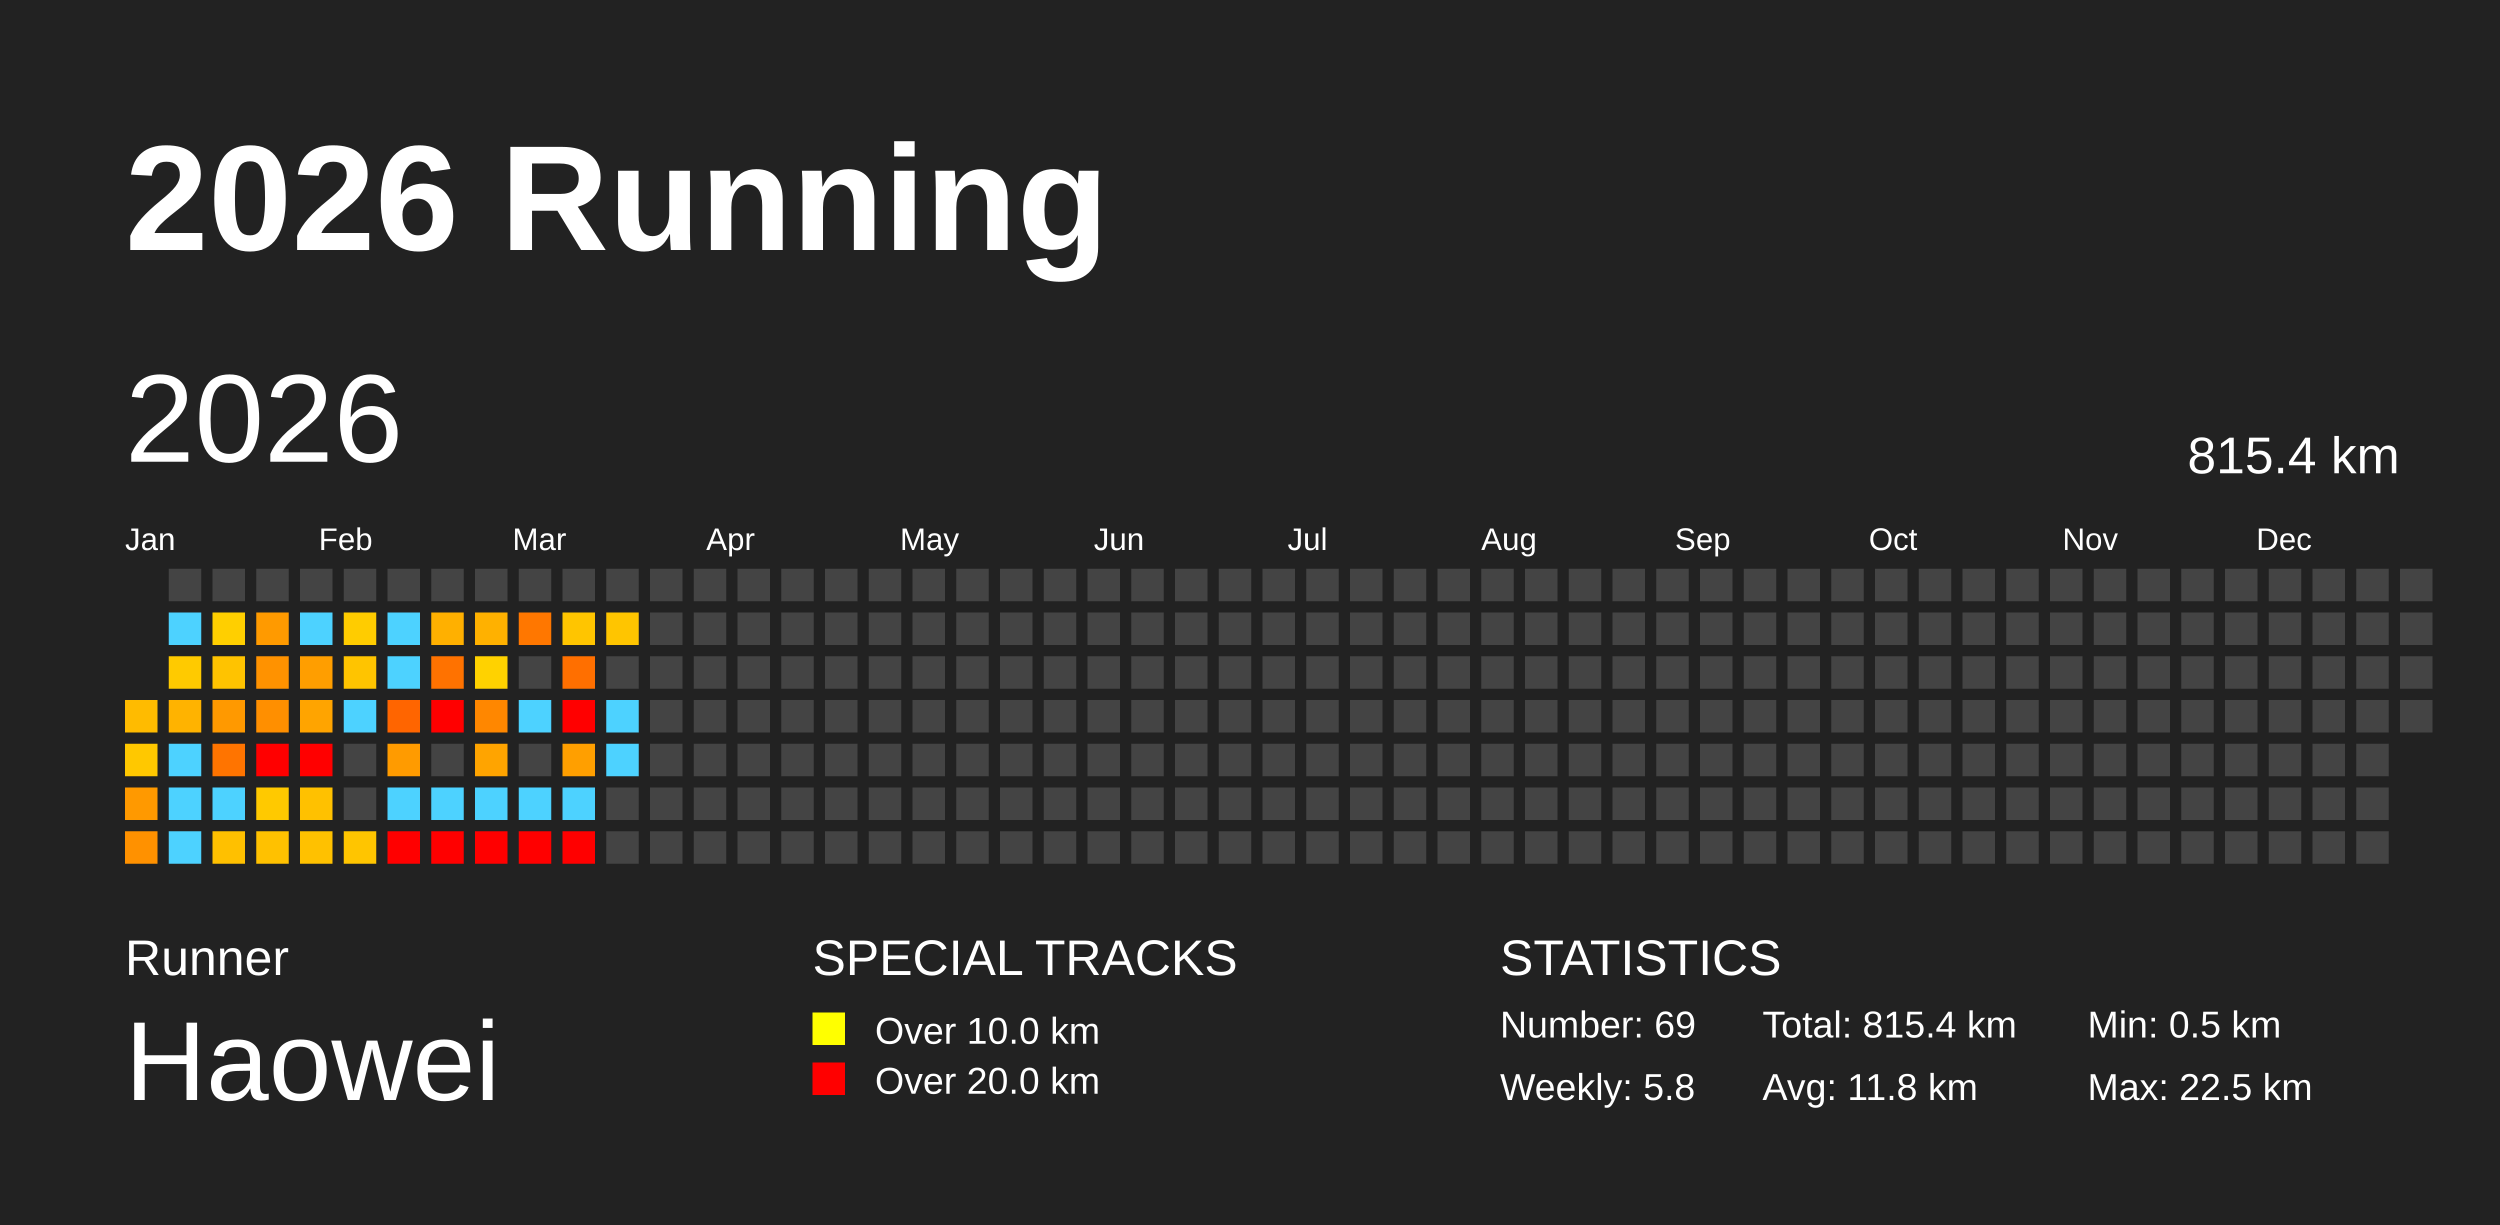
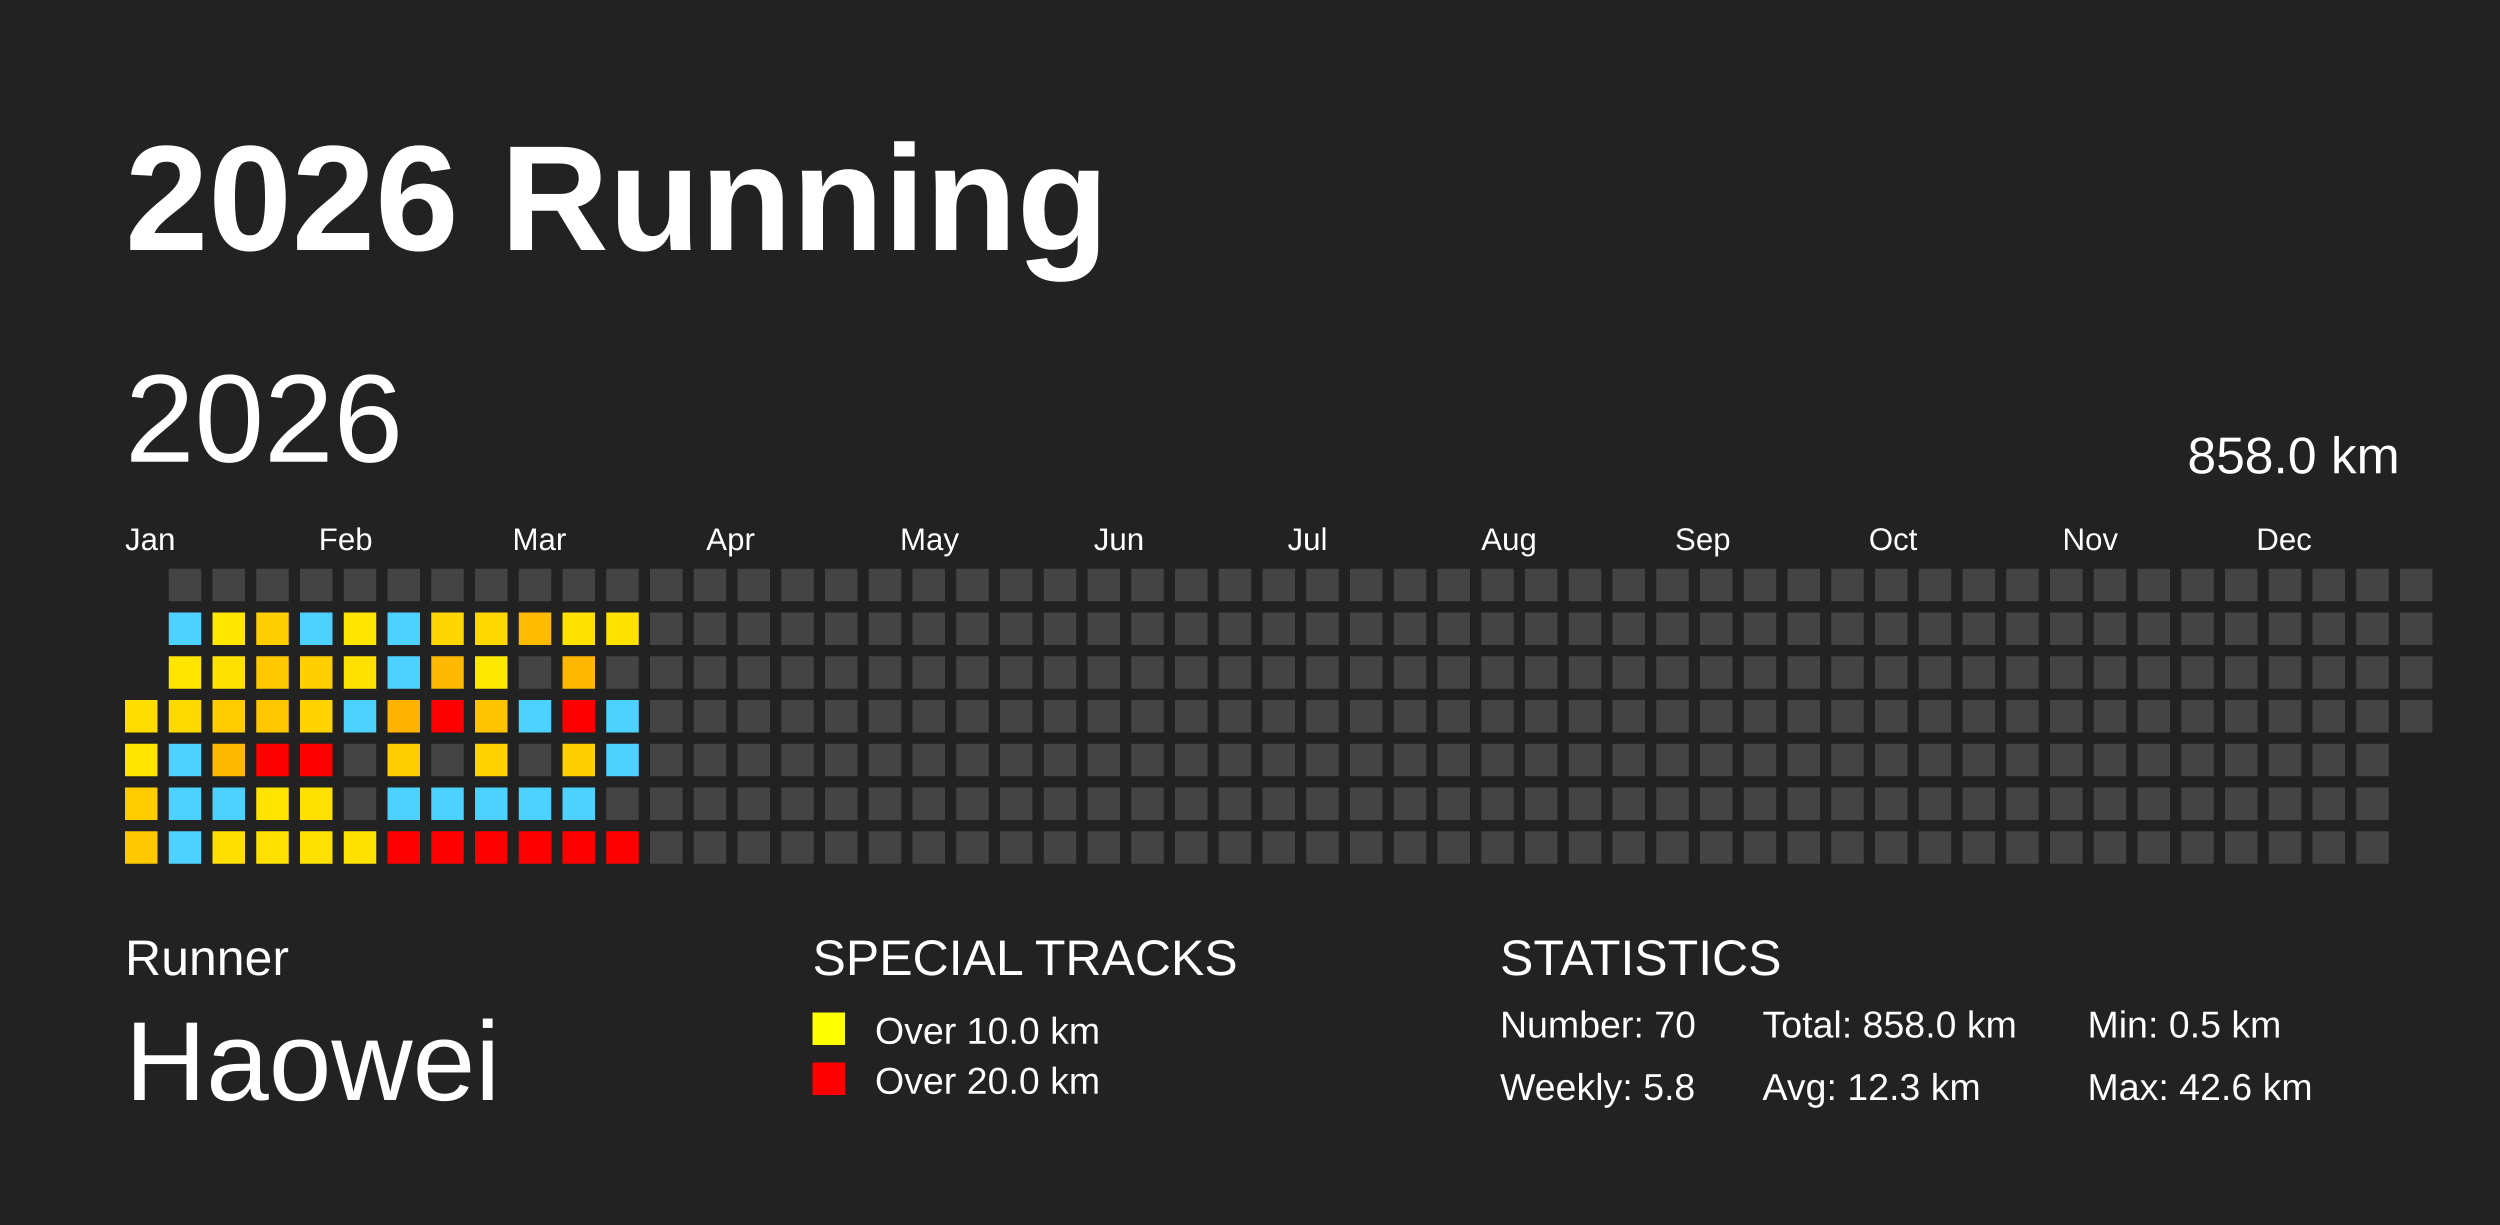
<svg xmlns="http://www.w3.org/2000/svg" baseProfile="full" height="98mm" version="1.1" viewBox="0,0,200,98" width="200mm">
  <defs />
  <rect fill="#222222" height="98" width="200" x="0" y="0" />
  <text fill="#FFFFFF" style="font-size:12px; font-family:Arial; font-weight:bold;" x="10" y="20">2026 Running</text>
  <text fill="#FFFFFF" style="font-size:4px; font-family:Arial" x="10" y="78">Runner</text>
  <text fill="#FFFFFF" style="font-size:9px; font-family:Arial" x="10" y="88">Haowei</text>
  <text fill="#FFFFFF" style="font-size:4px; font-family:Arial" x="65" y="78">SPECIAL TRACKS</text>
  <rect fill="yellow" height="2.6" width="2.6" x="65" y="81" />
  <text fill="#FFFFFF" style="font-size:3px; font-family:Arial" x="70" y="83.5">Over 10.0 km</text>
  <rect fill="red" height="2.6" width="2.6" x="65" y="85" />
  <text fill="#FFFFFF" style="font-size:3px; font-family:Arial" x="70" y="87.5">Over 20.0 km</text>
  <text fill="#FFFFFF" style="font-size:4px; font-family:Arial" x="120" y="78">STATISTICS</text>
-   <text fill="#FFFFFF" style="font-size:3px; font-family:Arial" x="120" y="83">Number: 69</text>
+   <text fill="#FFFFFF" style="font-size:3px; font-family:Arial" x="120" y="83">Number: 70</text>
  <text fill="#FFFFFF" style="font-size:3px; font-family:Arial" x="120" y="88">Weekly: 5.8</text>
-   <text fill="#FFFFFF" style="font-size:3px; font-family:Arial" x="141" y="83">Total: 815.4 km</text>
-   <text fill="#FFFFFF" style="font-size:3px; font-family:Arial" x="141" y="88">Avg: 11.8 km</text>
+   <text fill="#FFFFFF" style="font-size:3px; font-family:Arial" x="141" y="83">Total: 858.0 km</text>
+   <text fill="#FFFFFF" style="font-size:3px; font-family:Arial" x="141" y="88">Avg: 12.3 km</text>
  <text fill="#FFFFFF" style="font-size:3px; font-family:Arial" x="167" y="83">Min: 0.5 km</text>
-   <text fill="#FFFFFF" style="font-size:3px; font-family:Arial" x="167" y="88">Max: 22.5 km</text>
+   <text fill="#FFFFFF" style="font-size:3px; font-family:Arial" x="167" y="88">Max: 42.6 km</text>
  <text dominant-baseline="hanging" fill="#FFFFFF" style="font-size:10.0px; font-family:Arial;" x="10" y="30">2026</text>
-   <text dominant-baseline="hanging" fill="#FFFFFF" style="font-size:4.125px; font-family:Arial;" x="175" y="35">815.4 km</text>
+   <text dominant-baseline="hanging" fill="#FFFFFF" style="font-size:4.125px; font-family:Arial;" x="175" y="35">858.0 km</text>
  <text fill="#FFFFFF" style="font-size:2.5px; font-family:Arial" x="10.0" y="44">Jan</text>
  <text fill="#FFFFFF" style="font-size:2.5px; font-family:Arial" x="25.5" y="44">Feb</text>
  <text fill="#FFFFFF" style="font-size:2.5px; font-family:Arial" x="41.0" y="44">Mar</text>
  <text fill="#FFFFFF" style="font-size:2.5px; font-family:Arial" x="56.5" y="44">Apr</text>
  <text fill="#FFFFFF" style="font-size:2.5px; font-family:Arial" x="72.0" y="44">May</text>
  <text fill="#FFFFFF" style="font-size:2.5px; font-family:Arial" x="87.5" y="44">Jun</text>
  <text fill="#FFFFFF" style="font-size:2.5px; font-family:Arial" x="103.0" y="44">Jul</text>
  <text fill="#FFFFFF" style="font-size:2.5px; font-family:Arial" x="118.5" y="44">Aug</text>
  <text fill="#FFFFFF" style="font-size:2.5px; font-family:Arial" x="134.0" y="44">Sep</text>
  <text fill="#FFFFFF" style="font-size:2.5px; font-family:Arial" x="149.5" y="44">Oct</text>
  <text fill="#FFFFFF" style="font-size:2.5px; font-family:Arial" x="165.0" y="44">Nov</text>
  <text fill="#FFFFFF" style="font-size:2.5px; font-family:Arial" x="180.5" y="44">Dec</text>
-   <rect fill="#ffbb00" height="2.6" width="2.6" x="10.0" y="56.0" />
-   <rect fill="#ffc800" height="2.6" width="2.6" x="10.0" y="59.5" />
-   <rect fill="#ff9900" height="2.6" width="2.6" x="10.0" y="63.0" />
-   <rect fill="#ff9100" height="2.6" width="2.6" x="10.0" y="66.5" />
+   <rect fill="#ffdd00" height="2.6" width="2.6" x="10.0" y="56.0" />
+   <rect fill="#ffe400" height="2.6" width="2.6" x="10.0" y="59.5" />
+   <rect fill="#ffcc00" height="2.6" width="2.6" x="10.0" y="63.0" />
+   <rect fill="#ffc800" height="2.6" width="2.6" x="10.0" y="66.5" />
  <rect fill="#444444" height="2.6" width="2.6" x="13.5" y="45.5" />
  <rect fill="#4dd2ff" height="2.6" width="2.6" x="13.5" y="49.0" />
-   <rect fill="#ffca00" height="2.6" width="2.6" x="13.5" y="52.5" />
-   <rect fill="#ffb300" height="2.6" width="2.6" x="13.5" y="56.0" />
+   <rect fill="#ffe500" height="2.6" width="2.6" x="13.5" y="52.5" />
+   <rect fill="#ffd900" height="2.6" width="2.6" x="13.5" y="56.0" />
  <rect fill="#4dd2ff" height="2.6" width="2.6" x="13.5" y="59.5" />
  <rect fill="#4dd2ff" height="2.6" width="2.6" x="13.5" y="63.0" />
  <rect fill="#4dd2ff" height="2.6" width="2.6" x="13.5" y="66.5" />
  <rect fill="#444444" height="2.6" width="2.6" x="17.0" y="45.5" />
-   <rect fill="#ffcf00" height="2.6" width="2.6" x="17.0" y="49.0" />
-   <rect fill="#ffc300" height="2.6" width="2.6" x="17.0" y="52.5" />
-   <rect fill="#ff9900" height="2.6" width="2.6" x="17.0" y="56.0" />
-   <rect fill="#ff7400" height="2.6" width="2.6" x="17.0" y="59.5" />
+   <rect fill="#ffe700" height="2.6" width="2.6" x="17.0" y="49.0" />
+   <rect fill="#ffe100" height="2.6" width="2.6" x="17.0" y="52.5" />
+   <rect fill="#ffcc00" height="2.6" width="2.6" x="17.0" y="56.0" />
+   <rect fill="#ffba00" height="2.6" width="2.6" x="17.0" y="59.5" />
  <rect fill="#4dd2ff" height="2.6" width="2.6" x="17.0" y="63.0" />
-   <rect fill="#ffc000" height="2.6" width="2.6" x="17.0" y="66.5" />
+   <rect fill="#ffdf00" height="2.6" width="2.6" x="17.0" y="66.5" />
  <rect fill="#444444" height="2.6" width="2.6" x="20.5" y="45.5" />
-   <rect fill="#ff9a00" height="2.6" width="2.6" x="20.5" y="49.0" />
-   <rect fill="#ff9200" height="2.6" width="2.6" x="20.5" y="52.5" />
-   <rect fill="#ff8f00" height="2.6" width="2.6" x="20.5" y="56.0" />
+   <rect fill="#ffcd00" height="2.6" width="2.6" x="20.5" y="49.0" />
+   <rect fill="#ffc900" height="2.6" width="2.6" x="20.5" y="52.5" />
+   <rect fill="#ffc700" height="2.6" width="2.6" x="20.5" y="56.0" />
  <rect fill="red" height="2.6" width="2.6" x="20.5" y="59.5" />
-   <rect fill="#ffc900" height="2.6" width="2.6" x="20.5" y="63.0" />
-   <rect fill="#ffc100" height="2.6" width="2.6" x="20.5" y="66.5" />
+   <rect fill="#ffe400" height="2.6" width="2.6" x="20.5" y="63.0" />
+   <rect fill="#ffe000" height="2.6" width="2.6" x="20.5" y="66.5" />
  <rect fill="#444444" height="2.6" width="2.6" x="24.0" y="45.5" />
  <rect fill="#4dd2ff" height="2.6" width="2.6" x="24.0" y="49.0" />
-   <rect fill="#ff9e00" height="2.6" width="2.6" x="24.0" y="52.5" />
-   <rect fill="#ffa400" height="2.6" width="2.6" x="24.0" y="56.0" />
+   <rect fill="#ffcf00" height="2.6" width="2.6" x="24.0" y="52.5" />
+   <rect fill="#ffd200" height="2.6" width="2.6" x="24.0" y="56.0" />
  <rect fill="red" height="2.6" width="2.6" x="24.0" y="59.5" />
-   <rect fill="#ffc100" height="2.6" width="2.6" x="24.0" y="63.0" />
-   <rect fill="#ffc100" height="2.6" width="2.6" x="24.0" y="66.5" />
+   <rect fill="#ffe000" height="2.6" width="2.6" x="24.0" y="63.0" />
+   <rect fill="#ffe000" height="2.6" width="2.6" x="24.0" y="66.5" />
  <rect fill="#444444" height="2.6" width="2.6" x="27.5" y="45.5" />
-   <rect fill="#ffcc00" height="2.6" width="2.6" x="27.5" y="49.0" />
-   <rect fill="#ffc400" height="2.6" width="2.6" x="27.5" y="52.5" />
+   <rect fill="#ffe600" height="2.6" width="2.6" x="27.5" y="49.0" />
+   <rect fill="#ffe100" height="2.6" width="2.6" x="27.5" y="52.5" />
  <rect fill="#4dd2ff" height="2.6" width="2.6" x="27.5" y="56.0" />
  <rect fill="#444444" height="2.6" width="2.6" x="27.5" y="59.5" />
  <rect fill="#444444" height="2.6" width="2.6" x="27.5" y="63.0" />
-   <rect fill="#ffc500" height="2.6" width="2.6" x="27.5" y="66.5" />
+   <rect fill="#ffe200" height="2.6" width="2.6" x="27.5" y="66.5" />
  <rect fill="#444444" height="2.6" width="2.6" x="31.0" y="45.5" />
  <rect fill="#4dd2ff" height="2.6" width="2.6" x="31.0" y="49.0" />
  <rect fill="#4dd2ff" height="2.6" width="2.6" x="31.0" y="52.5" />
-   <rect fill="#ff6500" height="2.6" width="2.6" x="31.0" y="56.0" />
-   <rect fill="#ff9b00" height="2.6" width="2.6" x="31.0" y="59.5" />
+   <rect fill="#ffb200" height="2.6" width="2.6" x="31.0" y="56.0" />
+   <rect fill="#ffcd00" height="2.6" width="2.6" x="31.0" y="59.5" />
  <rect fill="#4dd2ff" height="2.6" width="2.6" x="31.0" y="63.0" />
  <rect fill="red" height="2.6" width="2.6" x="31.0" y="66.5" />
  <rect fill="#444444" height="2.6" width="2.6" x="34.5" y="45.5" />
-   <rect fill="#ffb000" height="2.6" width="2.6" x="34.5" y="49.0" />
-   <rect fill="#ff7200" height="2.6" width="2.6" x="34.5" y="52.5" />
+   <rect fill="#ffd700" height="2.6" width="2.6" x="34.5" y="49.0" />
+   <rect fill="#ffb900" height="2.6" width="2.6" x="34.5" y="52.5" />
  <rect fill="red" height="2.6" width="2.6" x="34.5" y="56.0" />
  <rect fill="#444444" height="2.6" width="2.6" x="34.5" y="59.5" />
  <rect fill="#4dd2ff" height="2.6" width="2.6" x="34.5" y="63.0" />
  <rect fill="red" height="2.6" width="2.6" x="34.5" y="66.5" />
  <rect fill="#444444" height="2.6" width="2.6" x="38.0" y="45.5" />
-   <rect fill="#ffb100" height="2.6" width="2.6" x="38.0" y="49.0" />
-   <rect fill="#ffd200" height="2.6" width="2.6" x="38.0" y="52.5" />
-   <rect fill="#ff8700" height="2.6" width="2.6" x="38.0" y="56.0" />
-   <rect fill="#ffa400" height="2.6" width="2.6" x="38.0" y="59.5" />
+   <rect fill="#ffd800" height="2.6" width="2.6" x="38.0" y="49.0" />
+   <rect fill="#ffe800" height="2.6" width="2.6" x="38.0" y="52.5" />
+   <rect fill="#ffc300" height="2.6" width="2.6" x="38.0" y="56.0" />
+   <rect fill="#ffd200" height="2.6" width="2.6" x="38.0" y="59.5" />
  <rect fill="#4dd2ff" height="2.6" width="2.6" x="38.0" y="63.0" />
  <rect fill="red" height="2.6" width="2.6" x="38.0" y="66.5" />
  <rect fill="#444444" height="2.6" width="2.6" x="41.5" y="45.5" />
-   <rect fill="#ff7700" height="2.6" width="2.6" x="41.5" y="49.0" />
+   <rect fill="#ffbb00" height="2.6" width="2.6" x="41.5" y="49.0" />
  <rect fill="#444444" height="2.6" width="2.6" x="41.5" y="52.5" />
  <rect fill="#4dd2ff" height="2.6" width="2.6" x="41.5" y="56.0" />
  <rect fill="#444444" height="2.6" width="2.6" x="41.5" y="59.5" />
  <rect fill="#4dd2ff" height="2.6" width="2.6" x="41.5" y="63.0" />
  <rect fill="red" height="2.6" width="2.6" x="41.5" y="66.5" />
  <rect fill="#444444" height="2.6" width="2.6" x="45.0" y="45.5" />
-   <rect fill="#ffc500" height="2.6" width="2.6" x="45.0" y="49.0" />
-   <rect fill="#ff6f00" height="2.6" width="2.6" x="45.0" y="52.5" />
+   <rect fill="#ffe200" height="2.6" width="2.6" x="45.0" y="49.0" />
+   <rect fill="#ffb700" height="2.6" width="2.6" x="45.0" y="52.5" />
  <rect fill="red" height="2.6" width="2.6" x="45.0" y="56.0" />
-   <rect fill="#ff9f00" height="2.6" width="2.6" x="45.0" y="59.5" />
+   <rect fill="#ffcf00" height="2.6" width="2.6" x="45.0" y="59.5" />
  <rect fill="#4dd2ff" height="2.6" width="2.6" x="45.0" y="63.0" />
  <rect fill="red" height="2.6" width="2.6" x="45.0" y="66.5" />
  <rect fill="#444444" height="2.6" width="2.6" x="48.5" y="45.5" />
-   <rect fill="#ffc500" height="2.6" width="2.6" x="48.5" y="49.0" />
+   <rect fill="#ffe200" height="2.6" width="2.6" x="48.5" y="49.0" />
  <rect fill="#444444" height="2.6" width="2.6" x="48.5" y="52.5" />
  <rect fill="#4dd2ff" height="2.6" width="2.6" x="48.5" y="56.0" />
  <rect fill="#4dd2ff" height="2.6" width="2.6" x="48.5" y="59.5" />
  <rect fill="#444444" height="2.6" width="2.6" x="48.5" y="63.0" />
-   <rect fill="#444444" height="2.6" width="2.6" x="48.5" y="66.5" />
+   <rect fill="red" height="2.6" width="2.6" x="48.5" y="66.5" />
  <rect fill="#444444" height="2.6" width="2.6" x="52.0" y="45.5" />
  <rect fill="#444444" height="2.6" width="2.6" x="52.0" y="49.0" />
  <rect fill="#444444" height="2.6" width="2.6" x="52.0" y="52.5" />
  <rect fill="#444444" height="2.6" width="2.6" x="52.0" y="56.0" />
  <rect fill="#444444" height="2.6" width="2.6" x="52.0" y="59.5" />
  <rect fill="#444444" height="2.6" width="2.6" x="52.0" y="63.0" />
  <rect fill="#444444" height="2.6" width="2.6" x="52.0" y="66.5" />
  <rect fill="#444444" height="2.6" width="2.6" x="55.5" y="45.5" />
  <rect fill="#444444" height="2.6" width="2.6" x="55.5" y="49.0" />
  <rect fill="#444444" height="2.6" width="2.6" x="55.5" y="52.5" />
  <rect fill="#444444" height="2.6" width="2.6" x="55.5" y="56.0" />
  <rect fill="#444444" height="2.6" width="2.6" x="55.5" y="59.5" />
  <rect fill="#444444" height="2.6" width="2.6" x="55.5" y="63.0" />
  <rect fill="#444444" height="2.6" width="2.6" x="55.5" y="66.5" />
  <rect fill="#444444" height="2.6" width="2.6" x="59.0" y="45.5" />
  <rect fill="#444444" height="2.6" width="2.6" x="59.0" y="49.0" />
  <rect fill="#444444" height="2.6" width="2.6" x="59.0" y="52.5" />
  <rect fill="#444444" height="2.6" width="2.6" x="59.0" y="56.0" />
  <rect fill="#444444" height="2.6" width="2.6" x="59.0" y="59.5" />
  <rect fill="#444444" height="2.6" width="2.6" x="59.0" y="63.0" />
  <rect fill="#444444" height="2.6" width="2.6" x="59.0" y="66.5" />
  <rect fill="#444444" height="2.6" width="2.6" x="62.5" y="45.5" />
  <rect fill="#444444" height="2.6" width="2.6" x="62.5" y="49.0" />
  <rect fill="#444444" height="2.6" width="2.6" x="62.5" y="52.5" />
  <rect fill="#444444" height="2.6" width="2.6" x="62.5" y="56.0" />
  <rect fill="#444444" height="2.6" width="2.6" x="62.5" y="59.5" />
  <rect fill="#444444" height="2.6" width="2.6" x="62.5" y="63.0" />
  <rect fill="#444444" height="2.6" width="2.6" x="62.5" y="66.5" />
  <rect fill="#444444" height="2.6" width="2.6" x="66.0" y="45.5" />
  <rect fill="#444444" height="2.6" width="2.6" x="66.0" y="49.0" />
  <rect fill="#444444" height="2.6" width="2.6" x="66.0" y="52.5" />
  <rect fill="#444444" height="2.6" width="2.6" x="66.0" y="56.0" />
  <rect fill="#444444" height="2.6" width="2.6" x="66.0" y="59.5" />
  <rect fill="#444444" height="2.6" width="2.6" x="66.0" y="63.0" />
  <rect fill="#444444" height="2.6" width="2.6" x="66.0" y="66.5" />
  <rect fill="#444444" height="2.6" width="2.6" x="69.5" y="45.5" />
  <rect fill="#444444" height="2.6" width="2.6" x="69.5" y="49.0" />
  <rect fill="#444444" height="2.6" width="2.6" x="69.5" y="52.5" />
  <rect fill="#444444" height="2.6" width="2.6" x="69.5" y="56.0" />
  <rect fill="#444444" height="2.6" width="2.6" x="69.5" y="59.5" />
  <rect fill="#444444" height="2.6" width="2.6" x="69.5" y="63.0" />
  <rect fill="#444444" height="2.6" width="2.6" x="69.5" y="66.5" />
  <rect fill="#444444" height="2.6" width="2.6" x="73.0" y="45.5" />
  <rect fill="#444444" height="2.6" width="2.6" x="73.0" y="49.0" />
  <rect fill="#444444" height="2.6" width="2.6" x="73.0" y="52.5" />
  <rect fill="#444444" height="2.6" width="2.6" x="73.0" y="56.0" />
  <rect fill="#444444" height="2.6" width="2.6" x="73.0" y="59.5" />
  <rect fill="#444444" height="2.6" width="2.6" x="73.0" y="63.0" />
  <rect fill="#444444" height="2.6" width="2.6" x="73.0" y="66.5" />
  <rect fill="#444444" height="2.6" width="2.6" x="76.5" y="45.5" />
  <rect fill="#444444" height="2.6" width="2.6" x="76.5" y="49.0" />
  <rect fill="#444444" height="2.6" width="2.6" x="76.5" y="52.5" />
  <rect fill="#444444" height="2.6" width="2.6" x="76.5" y="56.0" />
  <rect fill="#444444" height="2.6" width="2.6" x="76.5" y="59.5" />
  <rect fill="#444444" height="2.6" width="2.6" x="76.5" y="63.0" />
  <rect fill="#444444" height="2.6" width="2.6" x="76.5" y="66.5" />
  <rect fill="#444444" height="2.6" width="2.6" x="80.0" y="45.5" />
  <rect fill="#444444" height="2.6" width="2.6" x="80.0" y="49.0" />
  <rect fill="#444444" height="2.6" width="2.6" x="80.0" y="52.5" />
  <rect fill="#444444" height="2.6" width="2.6" x="80.0" y="56.0" />
  <rect fill="#444444" height="2.6" width="2.6" x="80.0" y="59.5" />
  <rect fill="#444444" height="2.6" width="2.6" x="80.0" y="63.0" />
  <rect fill="#444444" height="2.6" width="2.6" x="80.0" y="66.5" />
  <rect fill="#444444" height="2.6" width="2.6" x="83.5" y="45.5" />
  <rect fill="#444444" height="2.6" width="2.6" x="83.5" y="49.0" />
  <rect fill="#444444" height="2.6" width="2.6" x="83.5" y="52.5" />
  <rect fill="#444444" height="2.6" width="2.6" x="83.5" y="56.0" />
  <rect fill="#444444" height="2.6" width="2.6" x="83.5" y="59.5" />
  <rect fill="#444444" height="2.6" width="2.6" x="83.5" y="63.0" />
  <rect fill="#444444" height="2.6" width="2.6" x="83.5" y="66.5" />
  <rect fill="#444444" height="2.6" width="2.6" x="87.0" y="45.5" />
  <rect fill="#444444" height="2.6" width="2.6" x="87.0" y="49.0" />
  <rect fill="#444444" height="2.6" width="2.6" x="87.0" y="52.5" />
  <rect fill="#444444" height="2.6" width="2.6" x="87.0" y="56.0" />
  <rect fill="#444444" height="2.6" width="2.6" x="87.0" y="59.5" />
  <rect fill="#444444" height="2.6" width="2.6" x="87.0" y="63.0" />
  <rect fill="#444444" height="2.6" width="2.6" x="87.0" y="66.5" />
  <rect fill="#444444" height="2.6" width="2.6" x="90.5" y="45.5" />
  <rect fill="#444444" height="2.6" width="2.6" x="90.5" y="49.0" />
  <rect fill="#444444" height="2.6" width="2.6" x="90.5" y="52.5" />
  <rect fill="#444444" height="2.6" width="2.6" x="90.5" y="56.0" />
  <rect fill="#444444" height="2.6" width="2.6" x="90.5" y="59.5" />
  <rect fill="#444444" height="2.6" width="2.6" x="90.5" y="63.0" />
  <rect fill="#444444" height="2.6" width="2.6" x="90.5" y="66.5" />
  <rect fill="#444444" height="2.6" width="2.6" x="94.0" y="45.5" />
  <rect fill="#444444" height="2.6" width="2.6" x="94.0" y="49.0" />
  <rect fill="#444444" height="2.6" width="2.6" x="94.0" y="52.5" />
  <rect fill="#444444" height="2.6" width="2.6" x="94.0" y="56.0" />
  <rect fill="#444444" height="2.6" width="2.6" x="94.0" y="59.5" />
  <rect fill="#444444" height="2.6" width="2.6" x="94.0" y="63.0" />
  <rect fill="#444444" height="2.6" width="2.6" x="94.0" y="66.5" />
  <rect fill="#444444" height="2.6" width="2.6" x="97.5" y="45.5" />
  <rect fill="#444444" height="2.6" width="2.6" x="97.5" y="49.0" />
  <rect fill="#444444" height="2.6" width="2.6" x="97.5" y="52.5" />
  <rect fill="#444444" height="2.6" width="2.6" x="97.5" y="56.0" />
  <rect fill="#444444" height="2.6" width="2.6" x="97.5" y="59.5" />
  <rect fill="#444444" height="2.6" width="2.6" x="97.5" y="63.0" />
  <rect fill="#444444" height="2.6" width="2.6" x="97.5" y="66.5" />
  <rect fill="#444444" height="2.6" width="2.6" x="101.0" y="45.5" />
  <rect fill="#444444" height="2.6" width="2.6" x="101.0" y="49.0" />
  <rect fill="#444444" height="2.6" width="2.6" x="101.0" y="52.5" />
  <rect fill="#444444" height="2.6" width="2.6" x="101.0" y="56.0" />
  <rect fill="#444444" height="2.6" width="2.6" x="101.0" y="59.5" />
  <rect fill="#444444" height="2.6" width="2.6" x="101.0" y="63.0" />
  <rect fill="#444444" height="2.6" width="2.6" x="101.0" y="66.5" />
  <rect fill="#444444" height="2.6" width="2.6" x="104.5" y="45.5" />
  <rect fill="#444444" height="2.6" width="2.6" x="104.5" y="49.0" />
  <rect fill="#444444" height="2.6" width="2.6" x="104.5" y="52.5" />
  <rect fill="#444444" height="2.6" width="2.6" x="104.5" y="56.0" />
  <rect fill="#444444" height="2.6" width="2.6" x="104.5" y="59.5" />
  <rect fill="#444444" height="2.6" width="2.6" x="104.5" y="63.0" />
  <rect fill="#444444" height="2.6" width="2.6" x="104.5" y="66.5" />
  <rect fill="#444444" height="2.6" width="2.6" x="108.0" y="45.5" />
  <rect fill="#444444" height="2.6" width="2.6" x="108.0" y="49.0" />
  <rect fill="#444444" height="2.6" width="2.6" x="108.0" y="52.5" />
  <rect fill="#444444" height="2.6" width="2.6" x="108.0" y="56.0" />
  <rect fill="#444444" height="2.6" width="2.6" x="108.0" y="59.5" />
  <rect fill="#444444" height="2.6" width="2.6" x="108.0" y="63.0" />
  <rect fill="#444444" height="2.6" width="2.6" x="108.0" y="66.5" />
  <rect fill="#444444" height="2.6" width="2.6" x="111.5" y="45.5" />
  <rect fill="#444444" height="2.6" width="2.6" x="111.5" y="49.0" />
  <rect fill="#444444" height="2.6" width="2.6" x="111.5" y="52.5" />
  <rect fill="#444444" height="2.6" width="2.6" x="111.5" y="56.0" />
  <rect fill="#444444" height="2.6" width="2.6" x="111.5" y="59.5" />
  <rect fill="#444444" height="2.6" width="2.6" x="111.5" y="63.0" />
  <rect fill="#444444" height="2.6" width="2.6" x="111.5" y="66.5" />
  <rect fill="#444444" height="2.6" width="2.6" x="115.0" y="45.5" />
  <rect fill="#444444" height="2.6" width="2.6" x="115.0" y="49.0" />
  <rect fill="#444444" height="2.6" width="2.6" x="115.0" y="52.5" />
  <rect fill="#444444" height="2.6" width="2.6" x="115.0" y="56.0" />
  <rect fill="#444444" height="2.6" width="2.6" x="115.0" y="59.5" />
  <rect fill="#444444" height="2.6" width="2.6" x="115.0" y="63.0" />
  <rect fill="#444444" height="2.6" width="2.6" x="115.0" y="66.5" />
  <rect fill="#444444" height="2.6" width="2.6" x="118.5" y="45.5" />
  <rect fill="#444444" height="2.6" width="2.6" x="118.5" y="49.0" />
  <rect fill="#444444" height="2.6" width="2.6" x="118.5" y="52.5" />
  <rect fill="#444444" height="2.6" width="2.6" x="118.5" y="56.0" />
  <rect fill="#444444" height="2.6" width="2.6" x="118.5" y="59.5" />
  <rect fill="#444444" height="2.6" width="2.6" x="118.5" y="63.0" />
  <rect fill="#444444" height="2.6" width="2.6" x="118.5" y="66.5" />
  <rect fill="#444444" height="2.6" width="2.6" x="122.0" y="45.5" />
  <rect fill="#444444" height="2.6" width="2.6" x="122.0" y="49.0" />
  <rect fill="#444444" height="2.6" width="2.6" x="122.0" y="52.5" />
  <rect fill="#444444" height="2.6" width="2.6" x="122.0" y="56.0" />
  <rect fill="#444444" height="2.6" width="2.6" x="122.0" y="59.5" />
  <rect fill="#444444" height="2.6" width="2.6" x="122.0" y="63.0" />
  <rect fill="#444444" height="2.6" width="2.6" x="122.0" y="66.5" />
  <rect fill="#444444" height="2.6" width="2.6" x="125.5" y="45.5" />
  <rect fill="#444444" height="2.6" width="2.6" x="125.5" y="49.0" />
  <rect fill="#444444" height="2.6" width="2.6" x="125.5" y="52.5" />
  <rect fill="#444444" height="2.6" width="2.6" x="125.5" y="56.0" />
  <rect fill="#444444" height="2.6" width="2.6" x="125.5" y="59.5" />
  <rect fill="#444444" height="2.6" width="2.6" x="125.5" y="63.0" />
  <rect fill="#444444" height="2.6" width="2.6" x="125.5" y="66.5" />
  <rect fill="#444444" height="2.6" width="2.6" x="129.0" y="45.5" />
  <rect fill="#444444" height="2.6" width="2.6" x="129.0" y="49.0" />
  <rect fill="#444444" height="2.6" width="2.6" x="129.0" y="52.5" />
  <rect fill="#444444" height="2.6" width="2.6" x="129.0" y="56.0" />
  <rect fill="#444444" height="2.6" width="2.6" x="129.0" y="59.5" />
  <rect fill="#444444" height="2.6" width="2.6" x="129.0" y="63.0" />
  <rect fill="#444444" height="2.6" width="2.6" x="129.0" y="66.5" />
  <rect fill="#444444" height="2.6" width="2.6" x="132.5" y="45.5" />
  <rect fill="#444444" height="2.6" width="2.6" x="132.5" y="49.0" />
  <rect fill="#444444" height="2.6" width="2.6" x="132.5" y="52.5" />
  <rect fill="#444444" height="2.6" width="2.6" x="132.5" y="56.0" />
  <rect fill="#444444" height="2.6" width="2.6" x="132.5" y="59.5" />
  <rect fill="#444444" height="2.6" width="2.6" x="132.5" y="63.0" />
  <rect fill="#444444" height="2.6" width="2.6" x="132.5" y="66.5" />
  <rect fill="#444444" height="2.6" width="2.6" x="136.0" y="45.5" />
  <rect fill="#444444" height="2.6" width="2.6" x="136.0" y="49.0" />
  <rect fill="#444444" height="2.6" width="2.6" x="136.0" y="52.5" />
  <rect fill="#444444" height="2.6" width="2.6" x="136.0" y="56.0" />
  <rect fill="#444444" height="2.6" width="2.6" x="136.0" y="59.5" />
  <rect fill="#444444" height="2.6" width="2.6" x="136.0" y="63.0" />
  <rect fill="#444444" height="2.6" width="2.6" x="136.0" y="66.5" />
  <rect fill="#444444" height="2.6" width="2.6" x="139.5" y="45.5" />
  <rect fill="#444444" height="2.6" width="2.6" x="139.5" y="49.0" />
  <rect fill="#444444" height="2.6" width="2.6" x="139.5" y="52.5" />
  <rect fill="#444444" height="2.6" width="2.6" x="139.5" y="56.0" />
  <rect fill="#444444" height="2.6" width="2.6" x="139.5" y="59.5" />
  <rect fill="#444444" height="2.6" width="2.6" x="139.5" y="63.0" />
  <rect fill="#444444" height="2.6" width="2.6" x="139.5" y="66.5" />
  <rect fill="#444444" height="2.6" width="2.6" x="143.0" y="45.5" />
  <rect fill="#444444" height="2.6" width="2.6" x="143.0" y="49.0" />
  <rect fill="#444444" height="2.6" width="2.6" x="143.0" y="52.5" />
  <rect fill="#444444" height="2.6" width="2.6" x="143.0" y="56.0" />
  <rect fill="#444444" height="2.6" width="2.6" x="143.0" y="59.5" />
  <rect fill="#444444" height="2.6" width="2.6" x="143.0" y="63.0" />
  <rect fill="#444444" height="2.6" width="2.6" x="143.0" y="66.5" />
  <rect fill="#444444" height="2.6" width="2.6" x="146.5" y="45.5" />
  <rect fill="#444444" height="2.6" width="2.6" x="146.5" y="49.0" />
  <rect fill="#444444" height="2.6" width="2.6" x="146.5" y="52.5" />
  <rect fill="#444444" height="2.6" width="2.6" x="146.5" y="56.0" />
  <rect fill="#444444" height="2.6" width="2.6" x="146.5" y="59.5" />
  <rect fill="#444444" height="2.6" width="2.6" x="146.5" y="63.0" />
  <rect fill="#444444" height="2.6" width="2.6" x="146.5" y="66.5" />
  <rect fill="#444444" height="2.6" width="2.6" x="150.0" y="45.5" />
  <rect fill="#444444" height="2.6" width="2.6" x="150.0" y="49.0" />
  <rect fill="#444444" height="2.6" width="2.6" x="150.0" y="52.5" />
  <rect fill="#444444" height="2.6" width="2.6" x="150.0" y="56.0" />
  <rect fill="#444444" height="2.6" width="2.6" x="150.0" y="59.5" />
  <rect fill="#444444" height="2.6" width="2.6" x="150.0" y="63.0" />
  <rect fill="#444444" height="2.6" width="2.6" x="150.0" y="66.5" />
  <rect fill="#444444" height="2.6" width="2.6" x="153.5" y="45.5" />
  <rect fill="#444444" height="2.6" width="2.6" x="153.5" y="49.0" />
  <rect fill="#444444" height="2.6" width="2.6" x="153.5" y="52.5" />
  <rect fill="#444444" height="2.6" width="2.6" x="153.5" y="56.0" />
  <rect fill="#444444" height="2.6" width="2.6" x="153.5" y="59.5" />
  <rect fill="#444444" height="2.6" width="2.6" x="153.5" y="63.0" />
  <rect fill="#444444" height="2.6" width="2.6" x="153.5" y="66.5" />
  <rect fill="#444444" height="2.6" width="2.6" x="157.0" y="45.5" />
  <rect fill="#444444" height="2.6" width="2.6" x="157.0" y="49.0" />
  <rect fill="#444444" height="2.6" width="2.6" x="157.0" y="52.5" />
  <rect fill="#444444" height="2.6" width="2.6" x="157.0" y="56.0" />
  <rect fill="#444444" height="2.6" width="2.6" x="157.0" y="59.5" />
  <rect fill="#444444" height="2.6" width="2.6" x="157.0" y="63.0" />
  <rect fill="#444444" height="2.6" width="2.6" x="157.0" y="66.5" />
  <rect fill="#444444" height="2.6" width="2.6" x="160.5" y="45.5" />
  <rect fill="#444444" height="2.6" width="2.6" x="160.5" y="49.0" />
  <rect fill="#444444" height="2.6" width="2.6" x="160.5" y="52.5" />
  <rect fill="#444444" height="2.6" width="2.6" x="160.5" y="56.0" />
  <rect fill="#444444" height="2.6" width="2.6" x="160.5" y="59.5" />
  <rect fill="#444444" height="2.6" width="2.6" x="160.5" y="63.0" />
  <rect fill="#444444" height="2.6" width="2.6" x="160.5" y="66.5" />
  <rect fill="#444444" height="2.6" width="2.6" x="164.0" y="45.5" />
  <rect fill="#444444" height="2.6" width="2.6" x="164.0" y="49.0" />
  <rect fill="#444444" height="2.6" width="2.6" x="164.0" y="52.5" />
  <rect fill="#444444" height="2.6" width="2.6" x="164.0" y="56.0" />
  <rect fill="#444444" height="2.6" width="2.6" x="164.0" y="59.5" />
  <rect fill="#444444" height="2.6" width="2.6" x="164.0" y="63.0" />
  <rect fill="#444444" height="2.6" width="2.6" x="164.0" y="66.5" />
  <rect fill="#444444" height="2.6" width="2.6" x="167.5" y="45.5" />
  <rect fill="#444444" height="2.6" width="2.6" x="167.5" y="49.0" />
  <rect fill="#444444" height="2.6" width="2.6" x="167.5" y="52.5" />
  <rect fill="#444444" height="2.6" width="2.6" x="167.5" y="56.0" />
  <rect fill="#444444" height="2.6" width="2.6" x="167.5" y="59.5" />
  <rect fill="#444444" height="2.6" width="2.6" x="167.5" y="63.0" />
  <rect fill="#444444" height="2.6" width="2.6" x="167.5" y="66.5" />
  <rect fill="#444444" height="2.6" width="2.6" x="171.0" y="45.5" />
  <rect fill="#444444" height="2.6" width="2.6" x="171.0" y="49.0" />
  <rect fill="#444444" height="2.6" width="2.6" x="171.0" y="52.5" />
  <rect fill="#444444" height="2.6" width="2.6" x="171.0" y="56.0" />
  <rect fill="#444444" height="2.6" width="2.6" x="171.0" y="59.5" />
  <rect fill="#444444" height="2.6" width="2.6" x="171.0" y="63.0" />
  <rect fill="#444444" height="2.6" width="2.6" x="171.0" y="66.5" />
  <rect fill="#444444" height="2.6" width="2.6" x="174.5" y="45.5" />
  <rect fill="#444444" height="2.6" width="2.6" x="174.5" y="49.0" />
  <rect fill="#444444" height="2.6" width="2.6" x="174.5" y="52.5" />
  <rect fill="#444444" height="2.6" width="2.6" x="174.5" y="56.0" />
  <rect fill="#444444" height="2.6" width="2.6" x="174.5" y="59.5" />
  <rect fill="#444444" height="2.6" width="2.6" x="174.5" y="63.0" />
  <rect fill="#444444" height="2.6" width="2.6" x="174.5" y="66.5" />
  <rect fill="#444444" height="2.6" width="2.6" x="178.0" y="45.5" />
  <rect fill="#444444" height="2.6" width="2.6" x="178.0" y="49.0" />
  <rect fill="#444444" height="2.6" width="2.6" x="178.0" y="52.5" />
  <rect fill="#444444" height="2.6" width="2.6" x="178.0" y="56.0" />
  <rect fill="#444444" height="2.6" width="2.6" x="178.0" y="59.5" />
  <rect fill="#444444" height="2.6" width="2.6" x="178.0" y="63.0" />
  <rect fill="#444444" height="2.6" width="2.6" x="178.0" y="66.5" />
  <rect fill="#444444" height="2.6" width="2.6" x="181.5" y="45.5" />
  <rect fill="#444444" height="2.6" width="2.6" x="181.5" y="49.0" />
  <rect fill="#444444" height="2.6" width="2.6" x="181.5" y="52.5" />
  <rect fill="#444444" height="2.6" width="2.6" x="181.5" y="56.0" />
  <rect fill="#444444" height="2.6" width="2.6" x="181.5" y="59.5" />
  <rect fill="#444444" height="2.6" width="2.6" x="181.5" y="63.0" />
  <rect fill="#444444" height="2.6" width="2.6" x="181.5" y="66.5" />
  <rect fill="#444444" height="2.6" width="2.6" x="185.0" y="45.5" />
  <rect fill="#444444" height="2.6" width="2.6" x="185.0" y="49.0" />
  <rect fill="#444444" height="2.6" width="2.6" x="185.0" y="52.5" />
  <rect fill="#444444" height="2.6" width="2.6" x="185.0" y="56.0" />
  <rect fill="#444444" height="2.6" width="2.6" x="185.0" y="59.5" />
  <rect fill="#444444" height="2.6" width="2.6" x="185.0" y="63.0" />
  <rect fill="#444444" height="2.6" width="2.6" x="185.0" y="66.5" />
  <rect fill="#444444" height="2.6" width="2.6" x="188.5" y="45.5" />
  <rect fill="#444444" height="2.6" width="2.6" x="188.5" y="49.0" />
  <rect fill="#444444" height="2.6" width="2.6" x="188.5" y="52.5" />
  <rect fill="#444444" height="2.6" width="2.6" x="188.5" y="56.0" />
  <rect fill="#444444" height="2.6" width="2.6" x="188.5" y="59.5" />
  <rect fill="#444444" height="2.6" width="2.6" x="188.5" y="63.0" />
  <rect fill="#444444" height="2.6" width="2.6" x="188.5" y="66.5" />
  <rect fill="#444444" height="2.6" width="2.6" x="192.0" y="45.5" />
  <rect fill="#444444" height="2.6" width="2.6" x="192.0" y="49.0" />
  <rect fill="#444444" height="2.6" width="2.6" x="192.0" y="52.5" />
  <rect fill="#444444" height="2.6" width="2.6" x="192.0" y="56.0" />
</svg>
